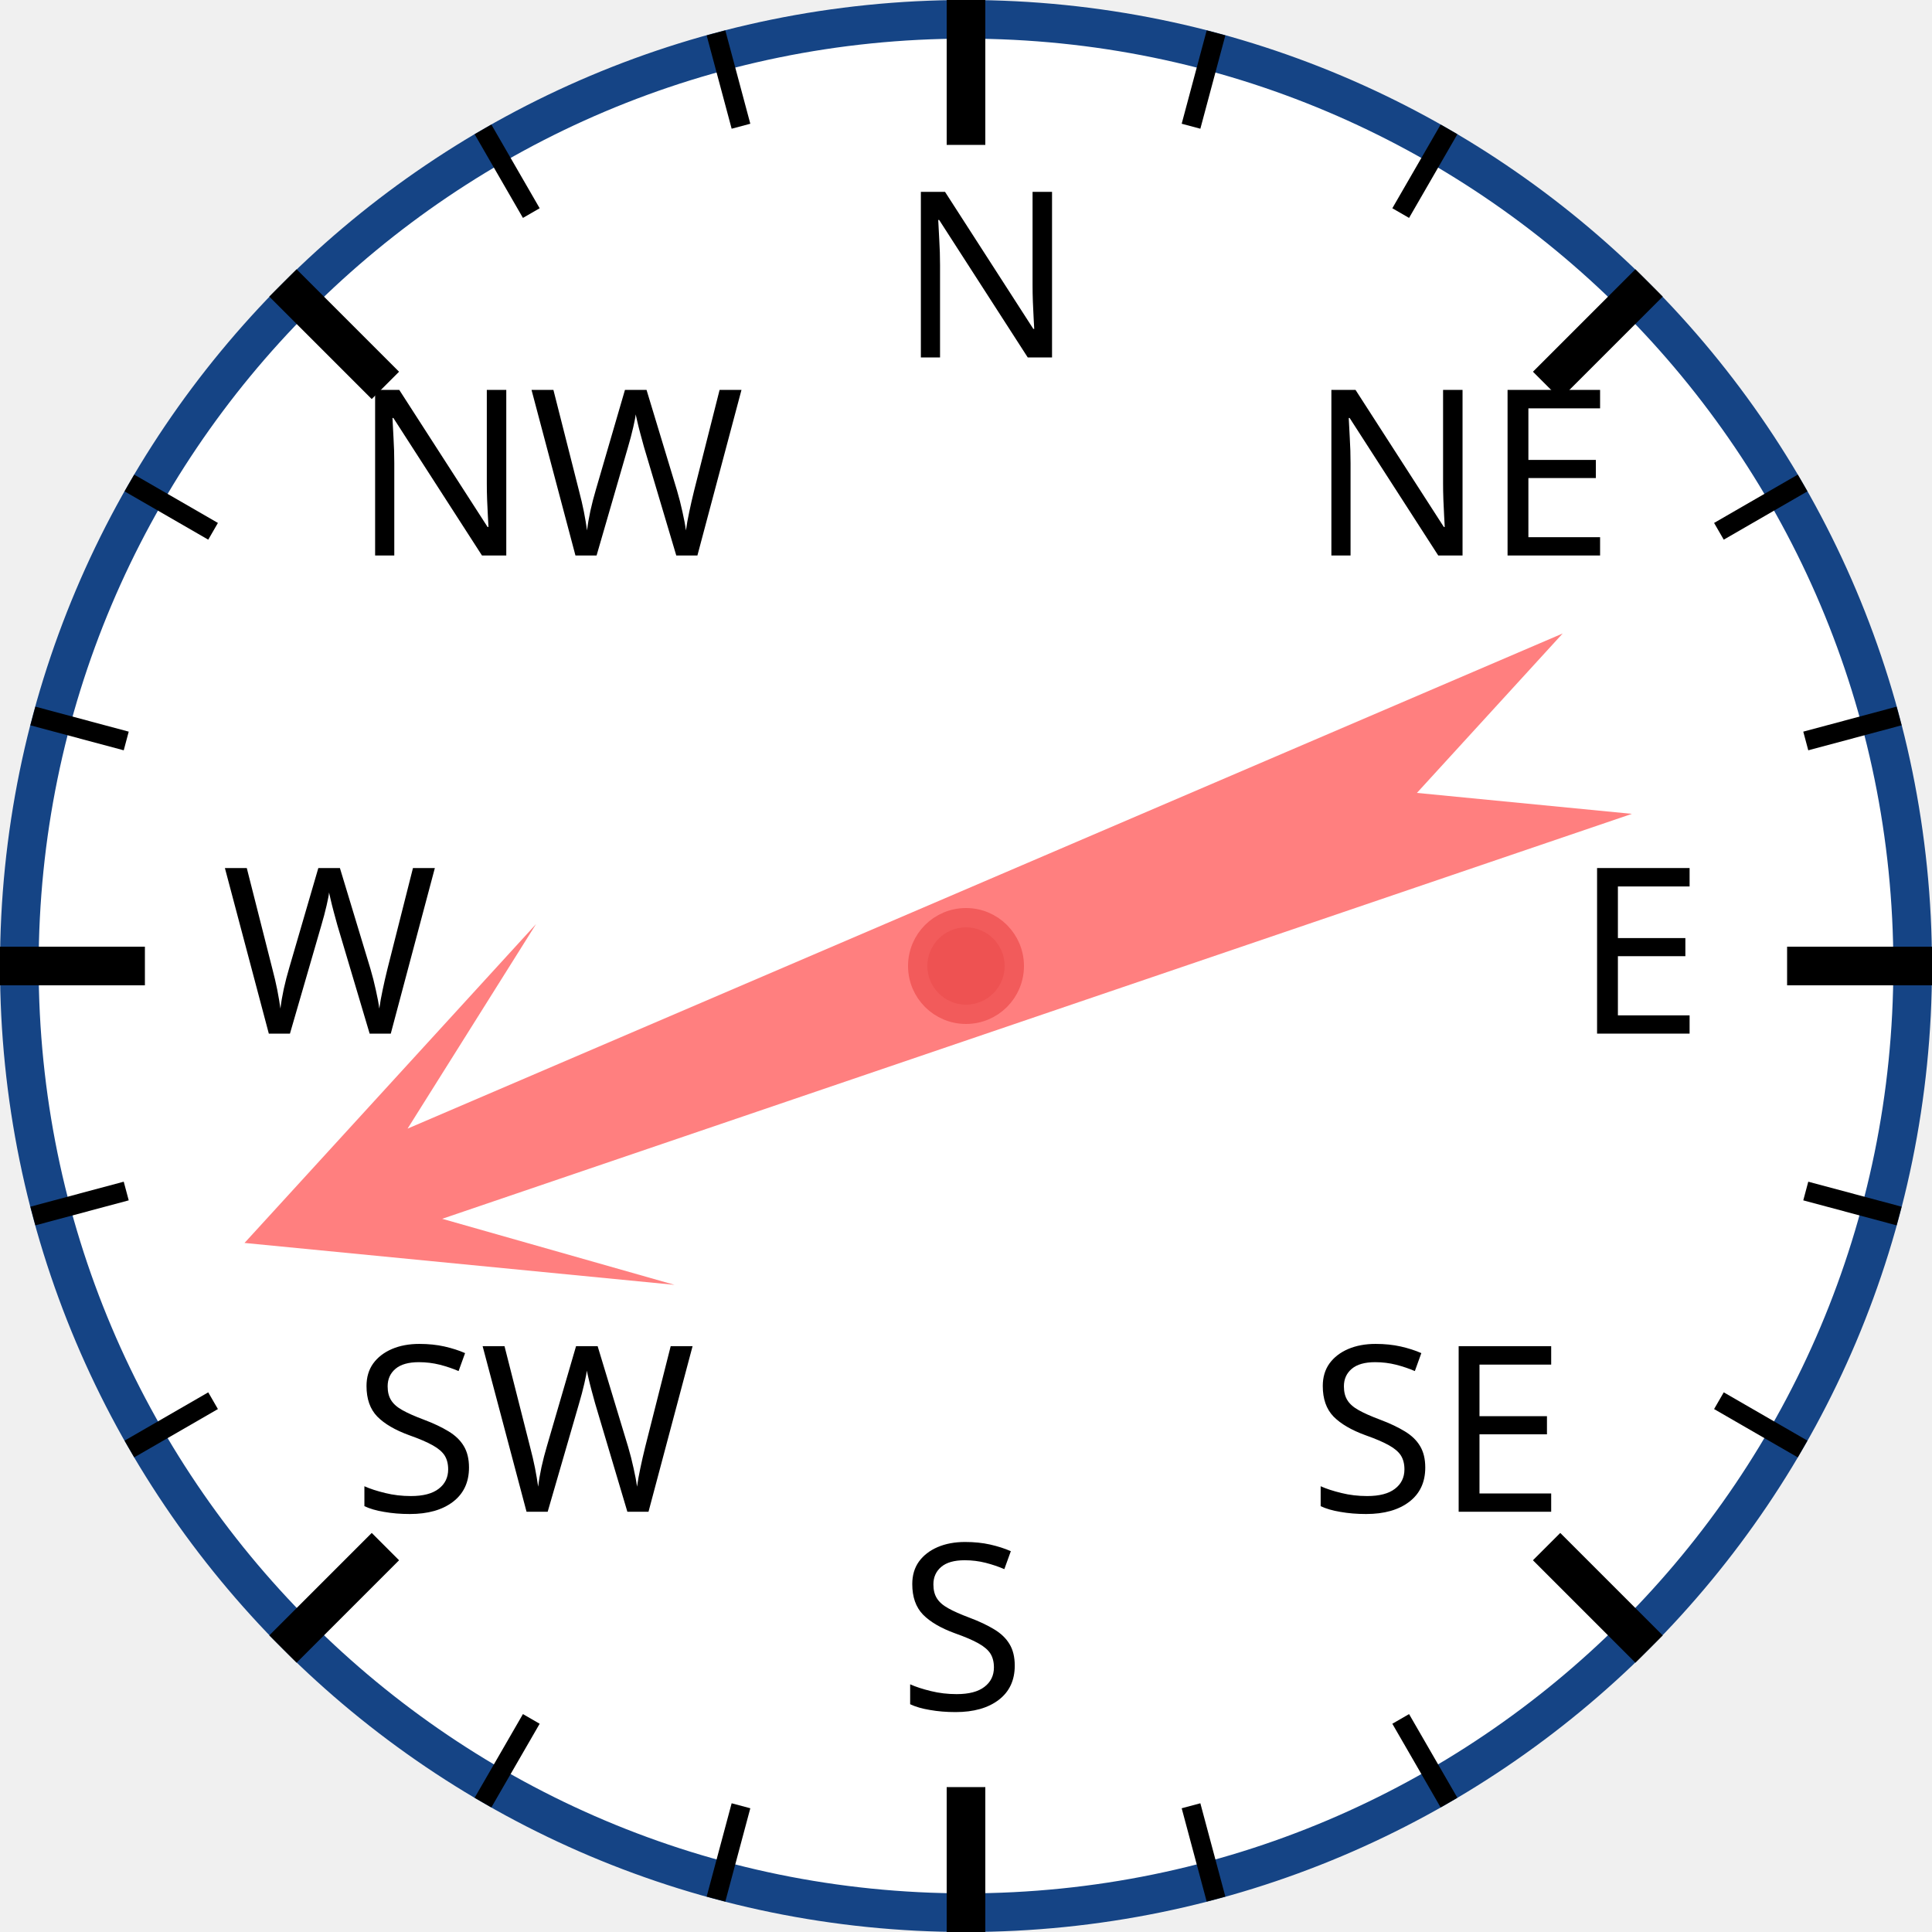
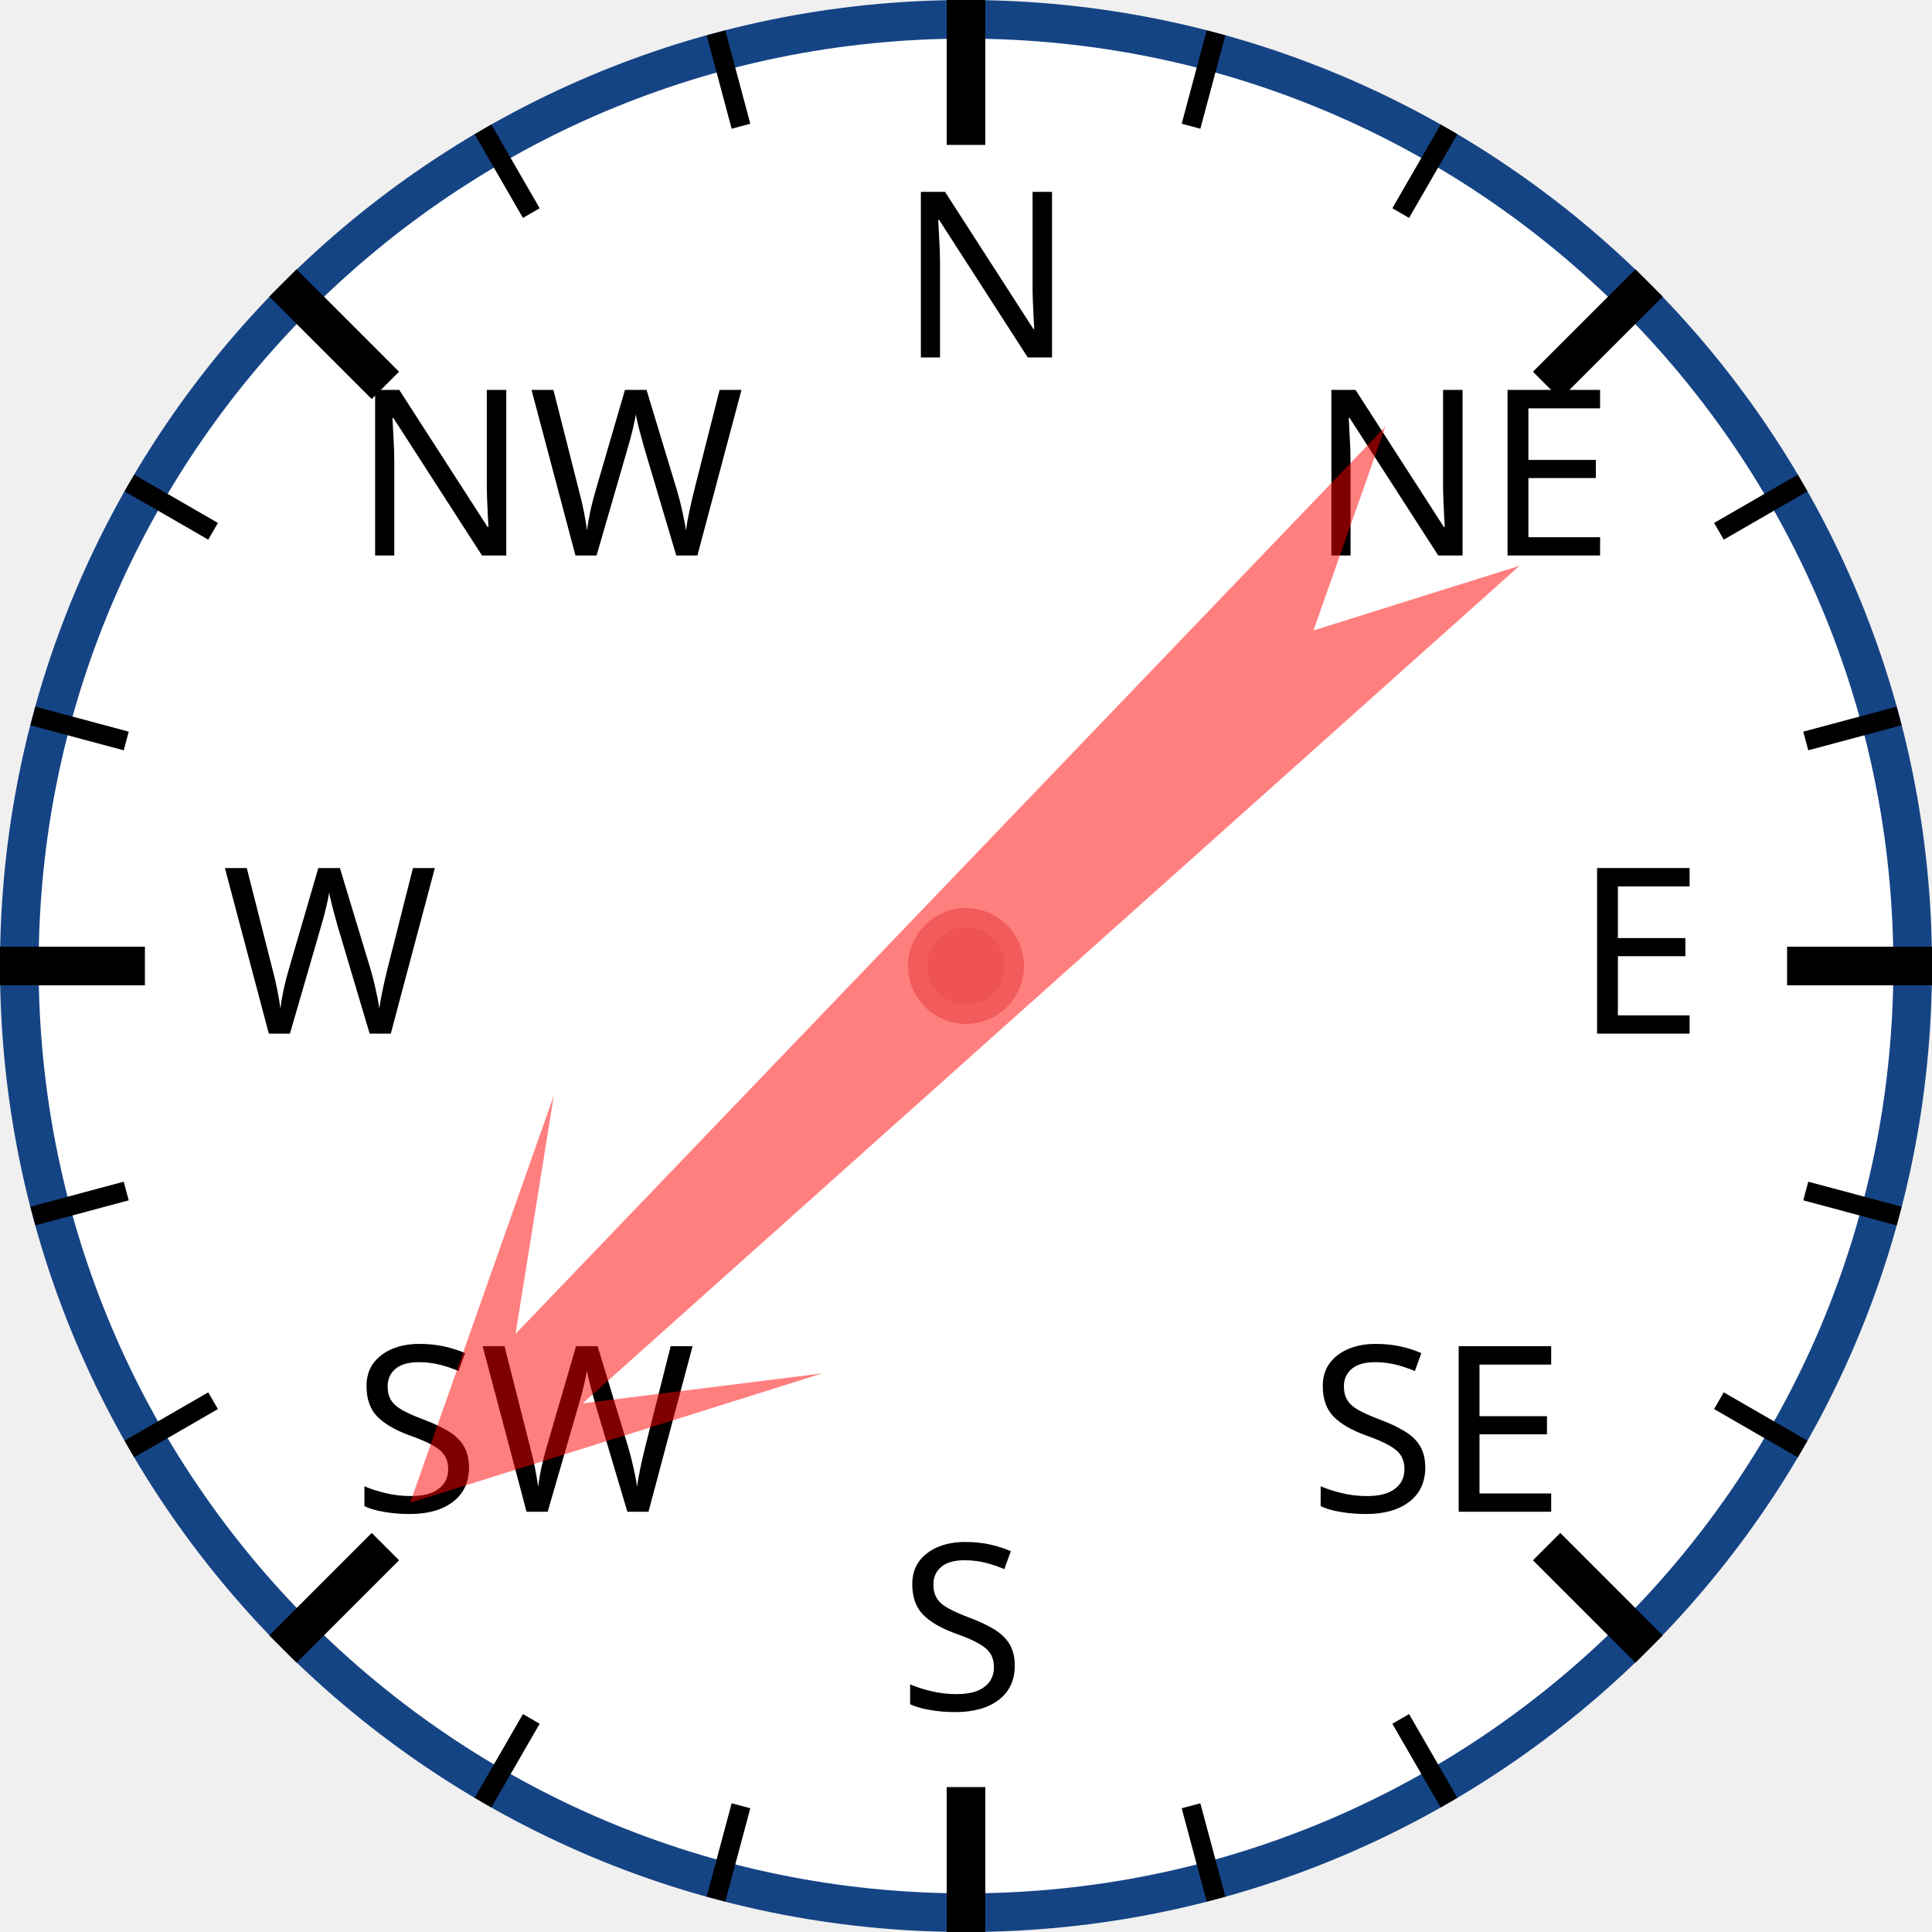
<svg xmlns="http://www.w3.org/2000/svg" width="120px" height="120px" viewBox="0 0 200 200">
  <circle cx="100" cy="100" r="98" style="fill: white; stroke: #154485; stroke-width: 4;" />
  <text x="93.0" y="37.0" style="font-family: sans-serif; font-size: 18pt;">N</text>
  <line x1="100.0" y1="0.0" x2="100.0" y2="15.0" style="stroke: black; stroke-width: 4;" />
  <line x1="74.118" y1="3.407" x2="76.706" y2="13.067" style="stroke: black; stroke-width: 2;" />
  <line x1="50" y1="13.397" x2="55" y2="22.058" style="stroke: black; stroke-width: 2;" />
  <text x="36.503" y="57.503" style="font-family: sans-serif; font-size: 18pt;">NW</text>
  <line x1="29.289" y1="29.289" x2="39.896" y2="39.896" style="stroke: black; stroke-width: 4;" />
  <line x1="13.397" y1="50" x2="22.058" y2="55" style="stroke: black; stroke-width: 2;" />
  <line x1="3.407" y1="74.118" x2="13.067" y2="76.706" style="stroke: black; stroke-width: 2;" />
  <text x="23.0" y="107.0" style="font-family: sans-serif; font-size: 18pt;">W</text>
  <line x1="0.0" y1="100.0" x2="15.0" y2="100.0" style="stroke: black; stroke-width: 4;" />
  <line x1="3.407" y1="125.882" x2="13.067" y2="123.294" style="stroke: black; stroke-width: 2;" />
  <line x1="13.397" y1="150" x2="22.058" y2="145" style="stroke: black; stroke-width: 2;" />
  <text x="36.503" y="156.497" style="font-family: sans-serif; font-size: 18pt;">SW</text>
  <line x1="29.289" y1="170.711" x2="39.896" y2="160.104" style="stroke: black; stroke-width: 4;" />
  <line x1="50" y1="186.603" x2="55" y2="177.942" style="stroke: black; stroke-width: 2;" />
  <line x1="74.118" y1="196.593" x2="76.706" y2="186.933" style="stroke: black; stroke-width: 2;" />
  <text x="93" y="177.0" style="font-family: sans-serif; font-size: 18pt;">S</text>
  <line x1="100" y1="200.0" x2="100" y2="185.0" style="stroke: black; stroke-width: 4;" />
  <line x1="125.882" y1="196.593" x2="123.294" y2="186.933" style="stroke: black; stroke-width: 2;" />
  <line x1="150.0" y1="186.603" x2="145.0" y2="177.942" style="stroke: black; stroke-width: 2;" />
  <text x="135.497" y="156.497" style="font-family: sans-serif; font-size: 18pt;">SE</text>
  <line x1="170.711" y1="170.711" x2="160.104" y2="160.104" style="stroke: black; stroke-width: 4;" />
  <line x1="186.603" y1="150" x2="177.942" y2="145" style="stroke: black; stroke-width: 2;" />
  <line x1="196.593" y1="125.882" x2="186.933" y2="123.294" style="stroke: black; stroke-width: 2;" />
  <text x="163.0" y="107" style="font-family: sans-serif; font-size: 18pt;">E</text>
  <line x1="200.0" y1="100" x2="185.0" y2="100" style="stroke: black; stroke-width: 4;" />
  <line x1="196.593" y1="74.118" x2="186.933" y2="76.706" style="stroke: black; stroke-width: 2;" />
  <line x1="186.603" y1="50" x2="177.942" y2="55" style="stroke: black; stroke-width: 2;" />
  <text x="135.497" y="57.503" style="font-family: sans-serif; font-size: 18pt;">NE</text>
  <line x1="170.711" y1="29.289" x2="160.104" y2="39.896" style="stroke: black; stroke-width: 4;" />
  <line x1="150" y1="13.397" x2="145" y2="22.058" style="stroke: black; stroke-width: 2;" />
  <line x1="125.882" y1="3.407" x2="123.294" y2="13.067" style="stroke: black; stroke-width: 2;" />
-   <polygon points="100 20 120 60 105 40 110 170 100 150 90 170 95 40 80 60" style="fill: red; fill-opacity: 0.5;" transform="rotate(249,100,100)" />
+   <polygon points="100 20 120 60 105 40 110 170 100 150 90 170 95 40 80 60" style="fill: red; fill-opacity: 0.5;" transform="rotate(226,100,100)" />
  <circle cx="100" cy="100" r="5" style="fill: #EE5252; stroke: #F25B5B; stroke-width: 2;" />
</svg>
